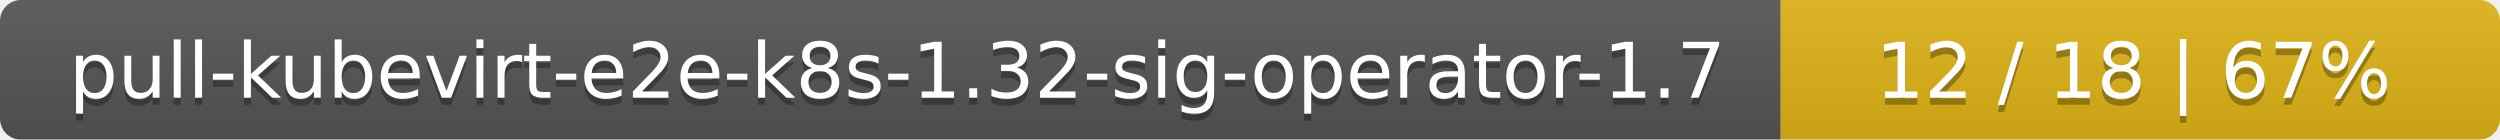
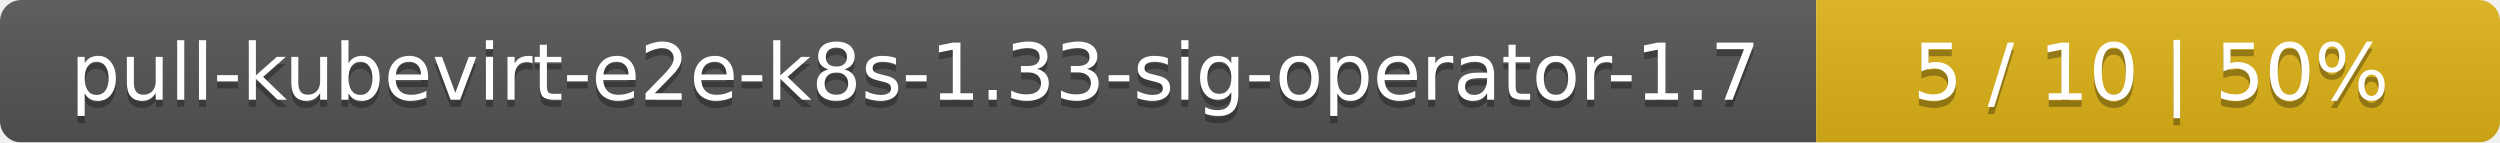
- <svg xmlns="http://www.w3.org/2000/svg" width="358" height="20">
+ <svg xmlns="http://www.w3.org/2000/svg" width="351" height="20">
  <linearGradient id="smooth" x2="0" y2="100%">
    <stop offset="0" stop-color="#bbb" stop-opacity=".1" />
    <stop offset="1" stop-opacity=".1" />
  </linearGradient>
  <mask id="round">
-     <rect width="358" height="20" rx="3" fill="#fff" />
+     <rect width="351" height="20" rx="3" fill="#fff" />
  </mask>
  <g mask="url(#round)">
    <rect width="255" height="20" fill="#555" />
-     <rect x="255" width="103" height="20" fill="#dfb317" />
-     <rect width="358" height="20" fill="url(#smooth)" />
+     <rect x="255" width="96" height="20" fill="#dfb317" />
+     <rect width="351" height="20" fill="url(#smooth)" />
  </g>
  <g fill="#fff" text-anchor="middle" font-family="DejaVu Sans,Verdana,Geneva,sans-serif" font-size="11">
-     <text x="128.5" y="15" fill="#010101" fill-opacity=".3">pull-kubevirt-e2e-k8s-1.32-sig-operator-1.7</text>
-     <text x="128.5" y="14">pull-kubevirt-e2e-k8s-1.32-sig-operator-1.7</text>
-     <text x="305.5" y="15" fill="#010101" fill-opacity=".3">12 / 18    |    67%</text>
-     <text x="305.5" y="14">12 / 18    |    67%</text>
+     <text x="128.5" y="15" fill="#010101" fill-opacity=".3">pull-kubevirt-e2e-k8s-1.33-sig-operator-1.7</text>
+     <text x="128.5" y="14">pull-kubevirt-e2e-k8s-1.33-sig-operator-1.7</text>
+     <text x="302" y="15" fill="#010101" fill-opacity=".3">5 / 10    |    50%</text>
+     <text x="302" y="14">5 / 10    |    50%</text>
  </g>
</svg>
